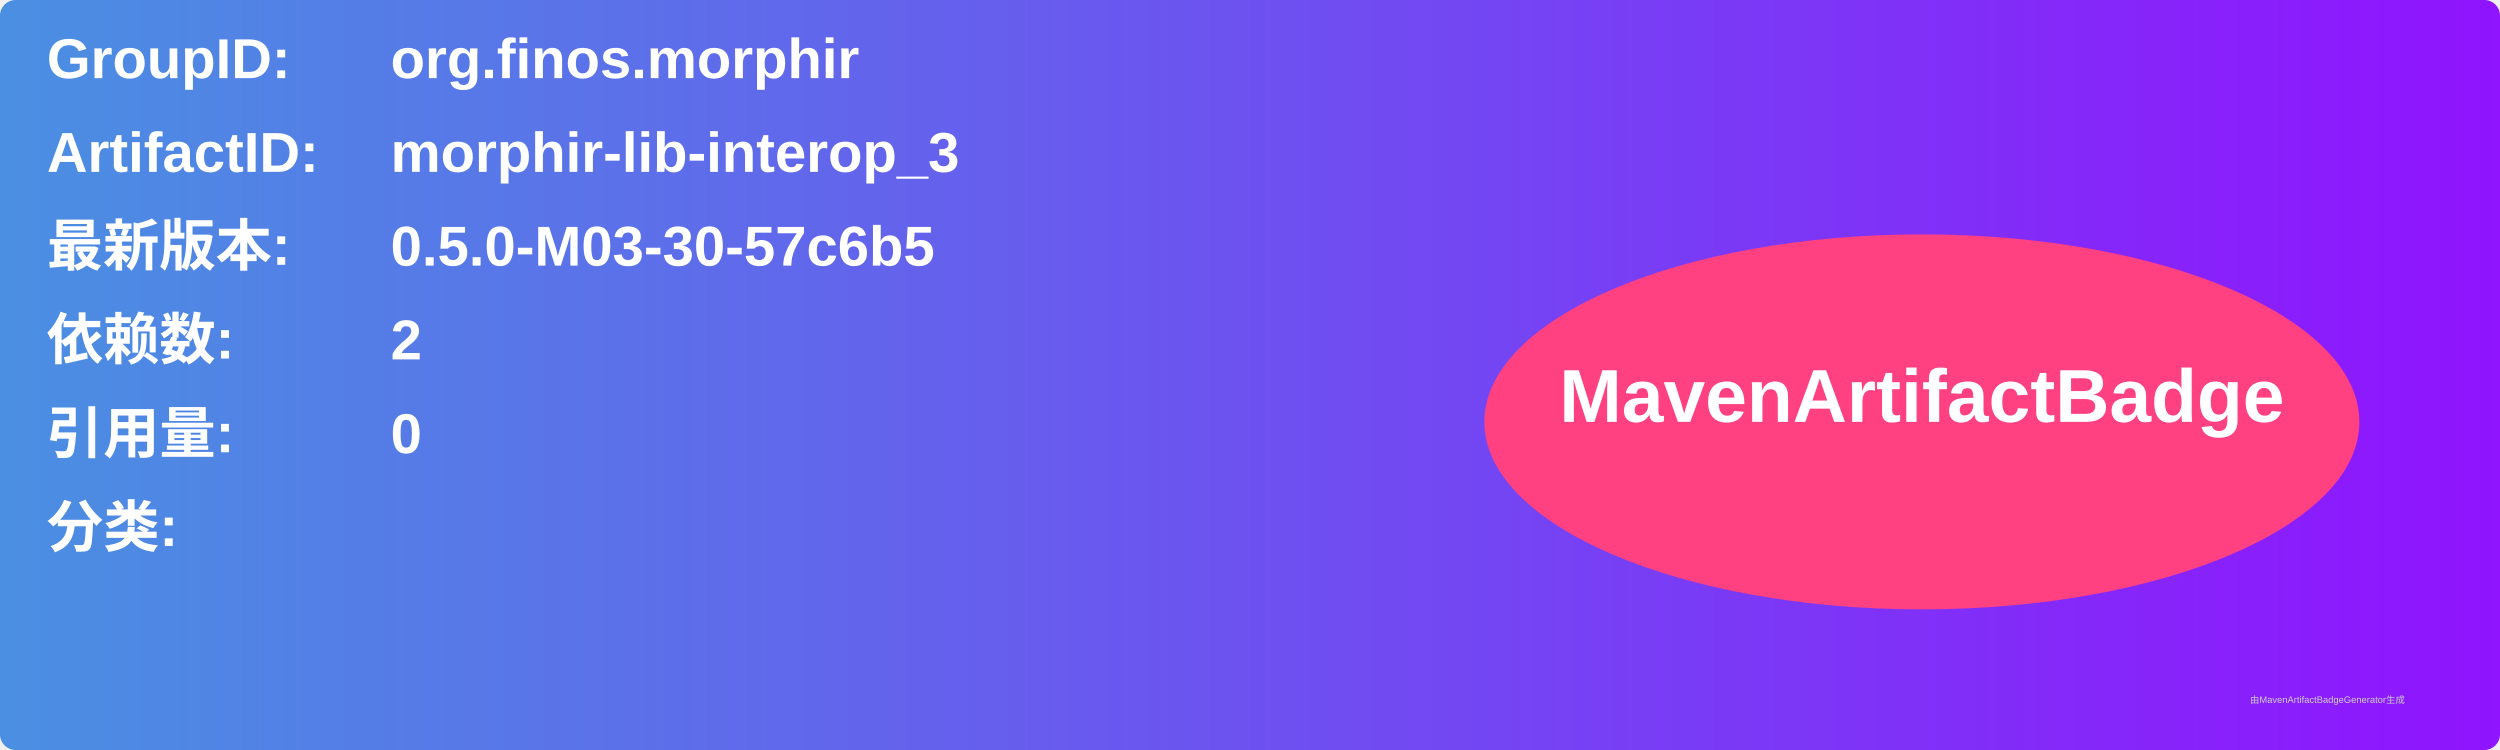
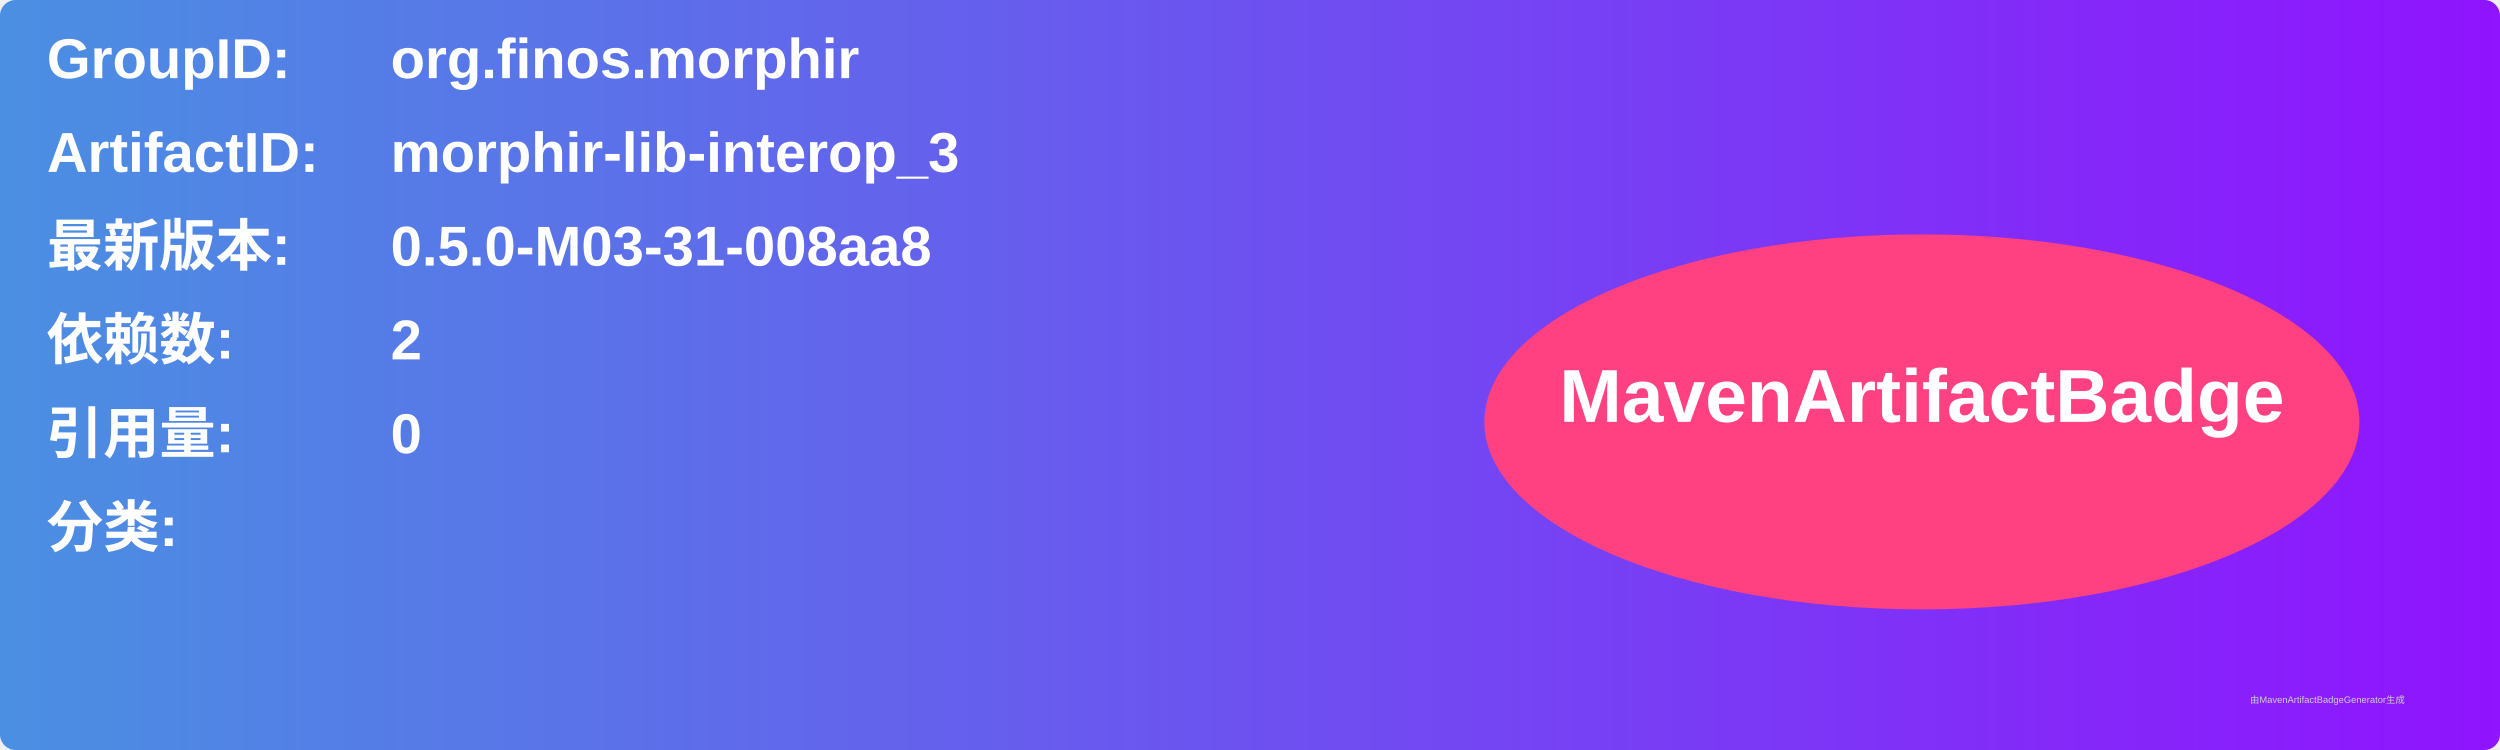
<svg xmlns="http://www.w3.org/2000/svg" width="800" height="240" viewBox="0 0 800 240">
  <linearGradient id="grad" x1="0%" y1="0%" x2="100%" y2="0%">
    <stop offset="0%" stop-color="#4a90e2" />
    <stop offset="100%" stop-color="#9013fe" />
  </linearGradient>
  <rect width="100%" height="100%" rx="5" ry="5" fill="url(#grad)" />
  <g transform="translate(15, 15)">
    <text x="0" y="10" font-family="Arial" font-size="18" fill="white" font-weight="bold" width="260">GroupID:</text>
    <text x="110" y="10" font-family="Arial" font-size="18" fill="white" font-weight="bold" width="460">org.finos.morphir</text>
    <text x="0" y="40" font-family="Arial" font-size="18" fill="white" font-weight="bold" width="260">ArtifactID:</text>
    <text x="110" y="40" font-family="Arial" font-size="18" fill="white" font-weight="bold" width="460">morphir-lib-interop_3</text>
    <text x="0" y="70" font-family="Arial" font-size="18" fill="white" font-weight="bold">最新版本:</text>
    <text x="110" y="70" font-family="Arial" font-size="18" fill="white" font-weight="bold">
-       <tspan font-weight="bold">0.5.0-M03-30-57c6b5</tspan>
+       <tspan font-weight="bold">0.5.0-M03-31-008aa8</tspan>
    </text>
    <text x="0" y="100" font-family="Arial" font-size="18" fill="white" font-weight="bold">依赖数: </text>
    <text x="110" y="100" font-family="Arial" font-size="18" fill="white">
      <tspan font-weight="bold">2</tspan>
    </text>
    <text x="0" y="130" font-family="Arial" font-size="18" fill="white" font-weight="bold">引用量: </text>
    <text x="110" y="130" font-family="Arial" font-size="18" fill="white">
      <tspan font-weight="bold">0</tspan>
    </text>
    <text x="0" y="160" font-family="Arial" font-size="18" fill="white" font-weight="bold">分类:</text>
    <text x="10" y="190" font-family="Arial" font-size="10" fill="white">
      <tspan font-weight="bold" />
    </text>
    <ellipse cx="600" cy="120" rx="140" ry="60" fill="#ff4081" />
    <text x="600" y="120" text-anchor="middle" font-family="Arial" font-size="24" fill="white" font-weight="bold">MavenArtifactBadge</text>
  </g>
  <text x="720" y="225" font-family="Arial" font-size="3" fill="#d0d0d0">由MavenArtifactBadgeGenerator生成</text>
</svg>
